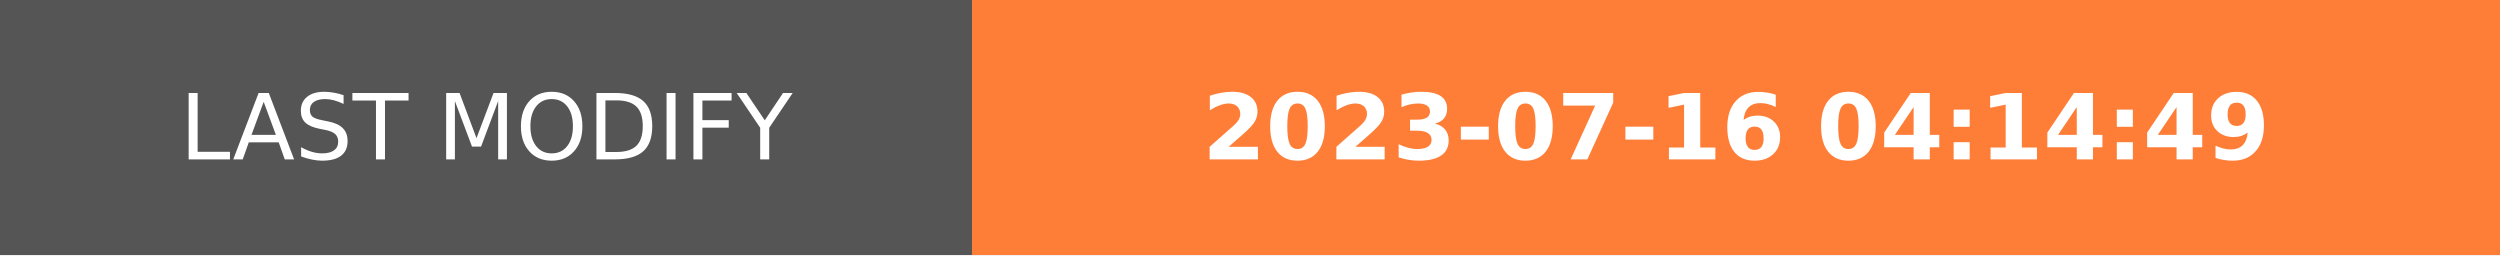
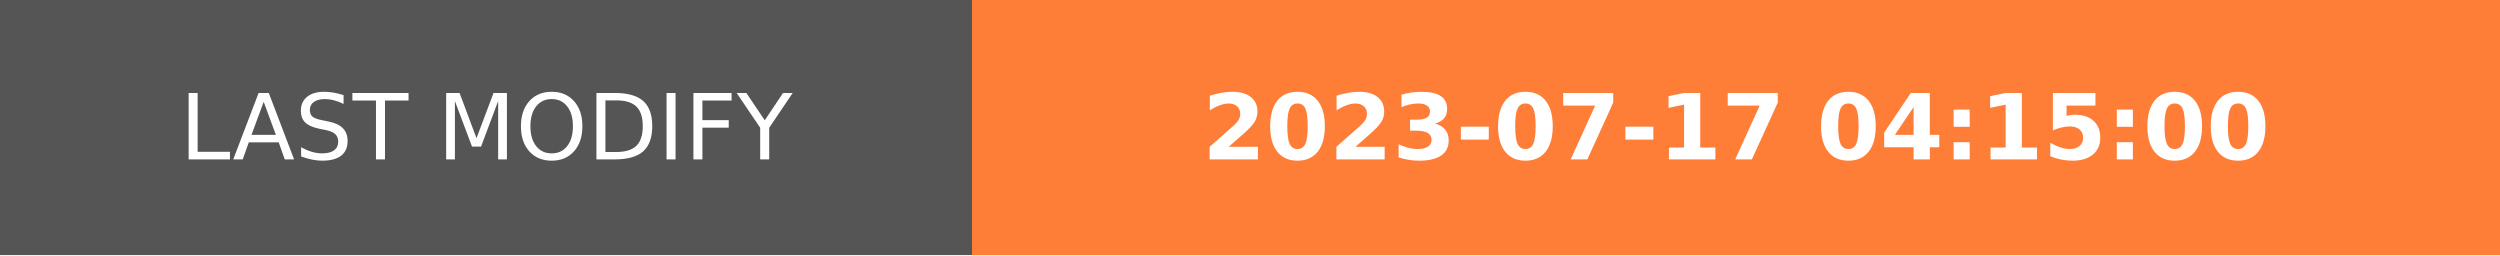
- <svg xmlns="http://www.w3.org/2000/svg" width="274.5" height="28" role="img" aria-label="LAST MODIFY: 2023-07-16 04:14:49">
+ <svg xmlns="http://www.w3.org/2000/svg" width="274.5" height="28" role="img" aria-label="LAST MODIFY: 2023-07-17 04:15:00">
  <g shape-rendering="crispEdges">
    <rect width="106.75" height="28" fill="#555" />
    <rect x="106.75" width="167.75" height="28" fill="#fe7d37" />
  </g>
  <g fill="#fff" text-anchor="middle" font-family="Verdana,Geneva,DejaVu Sans,sans-serif" text-rendering="geometricPrecision" font-size="100">
    <text transform="scale(.1)" x="533.75" y="175" textLength="827.5" fill="#fff">LAST MODIFY</text>
-     <text transform="scale(.1)" x="1906.25" y="175" textLength="1437.5" fill="#fff" font-weight="bold">2023-07-16 04:14:49</text>
+     <text transform="scale(.1)" x="1906.25" y="175" textLength="1437.5" fill="#fff" font-weight="bold">2023-07-17 04:15:00</text>
  </g>
</svg>
